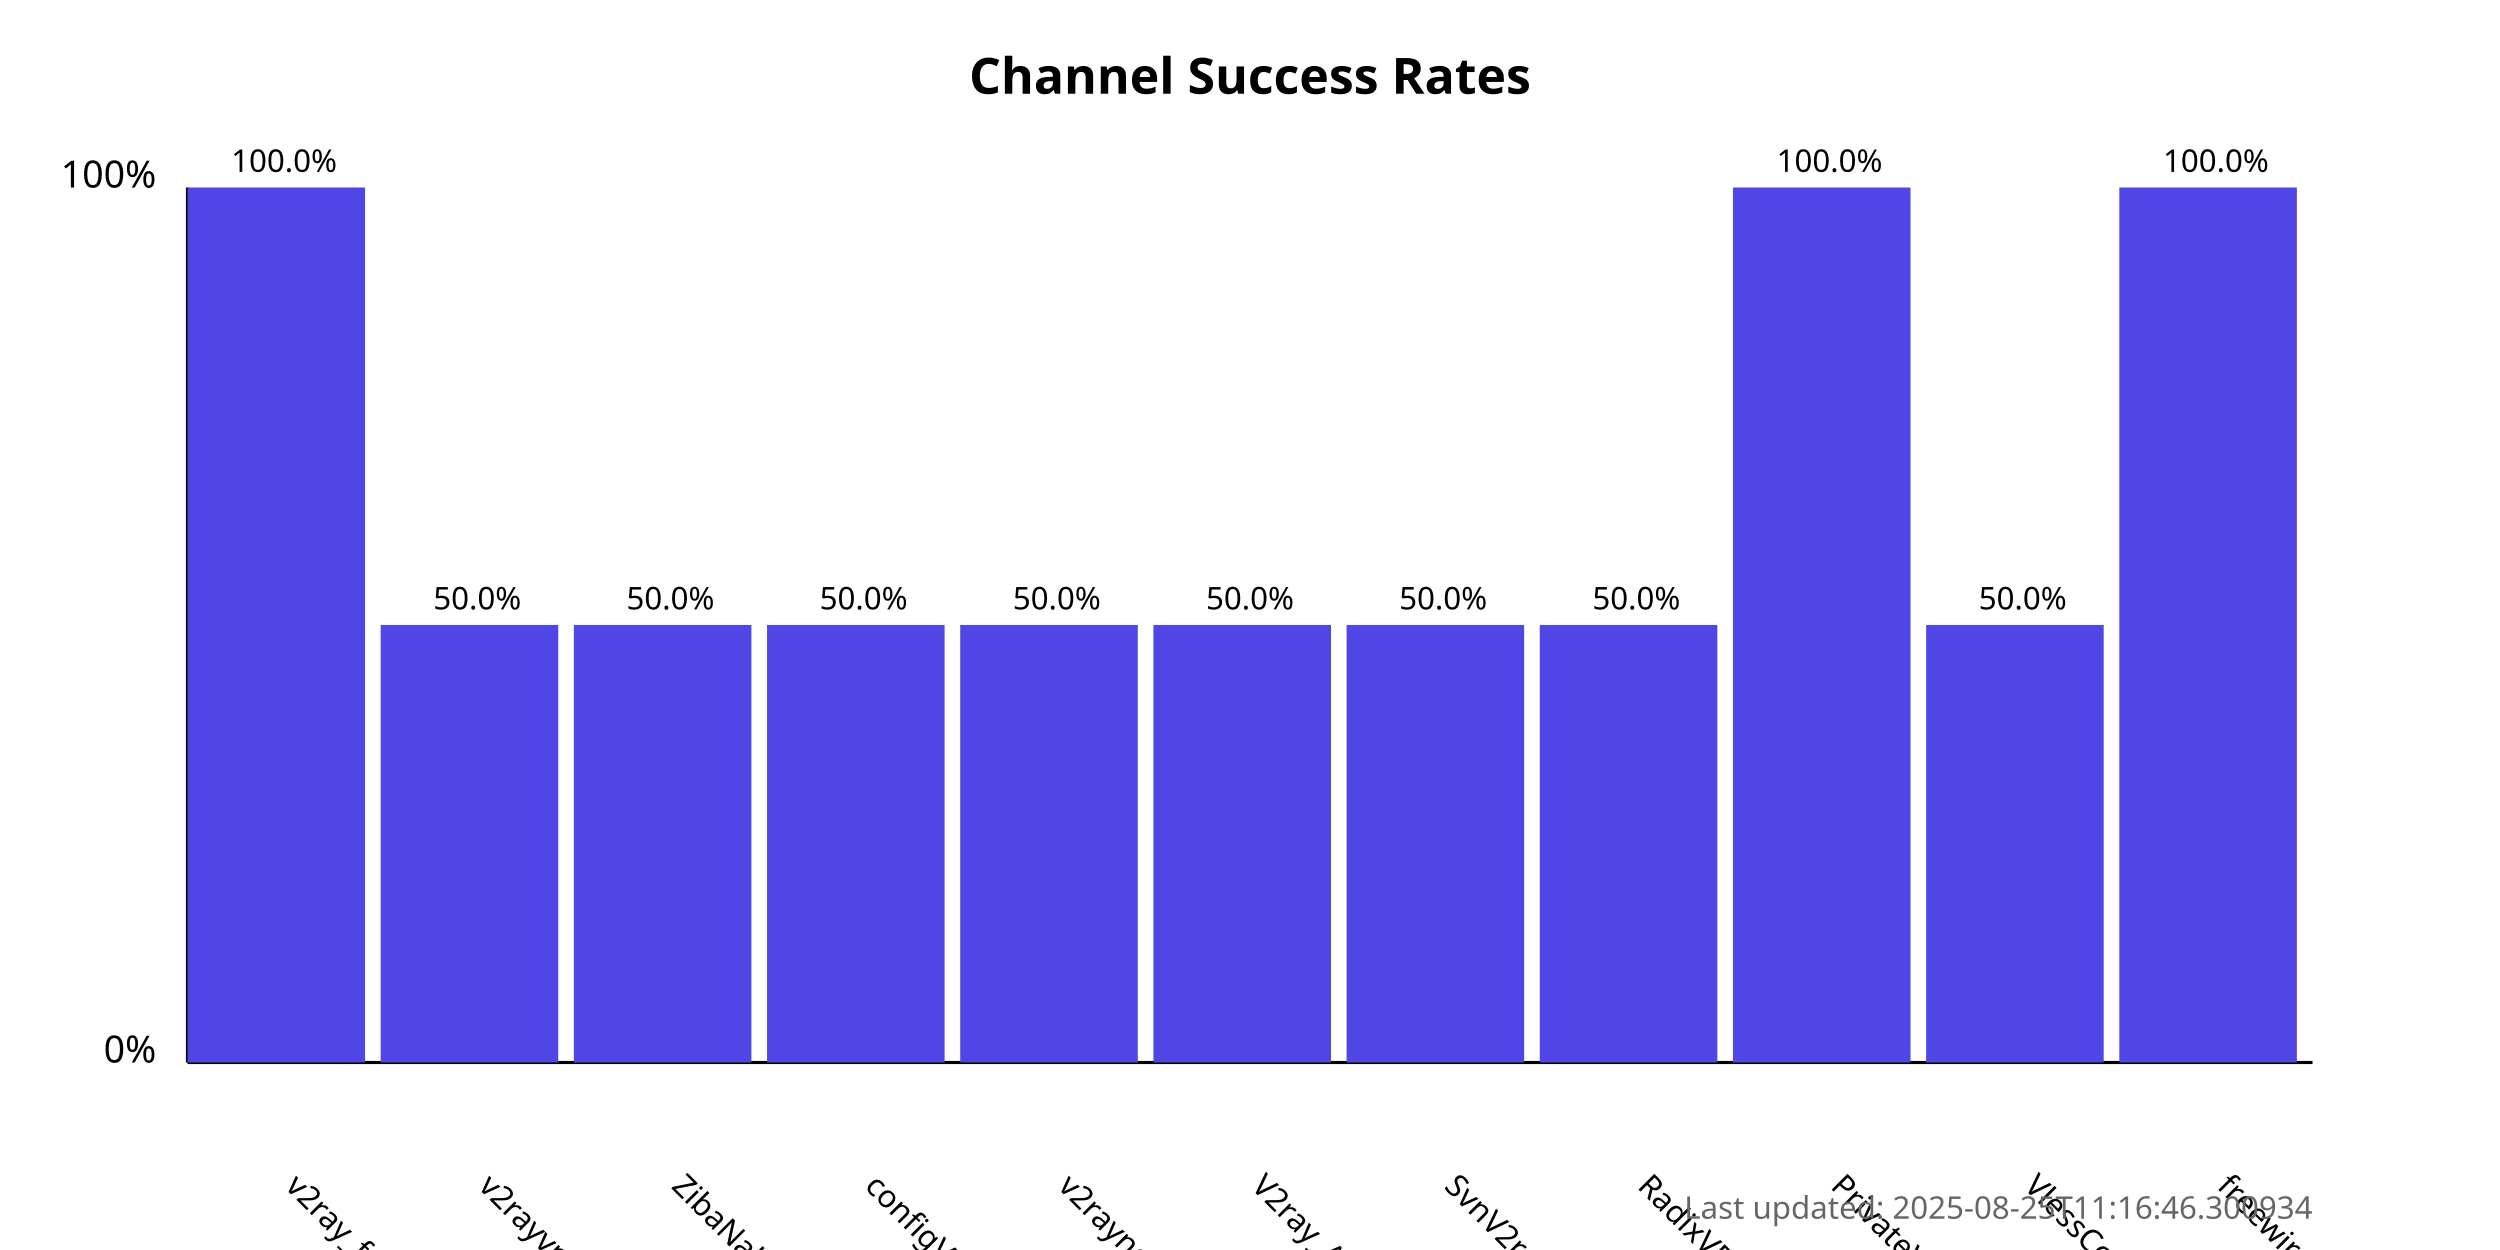
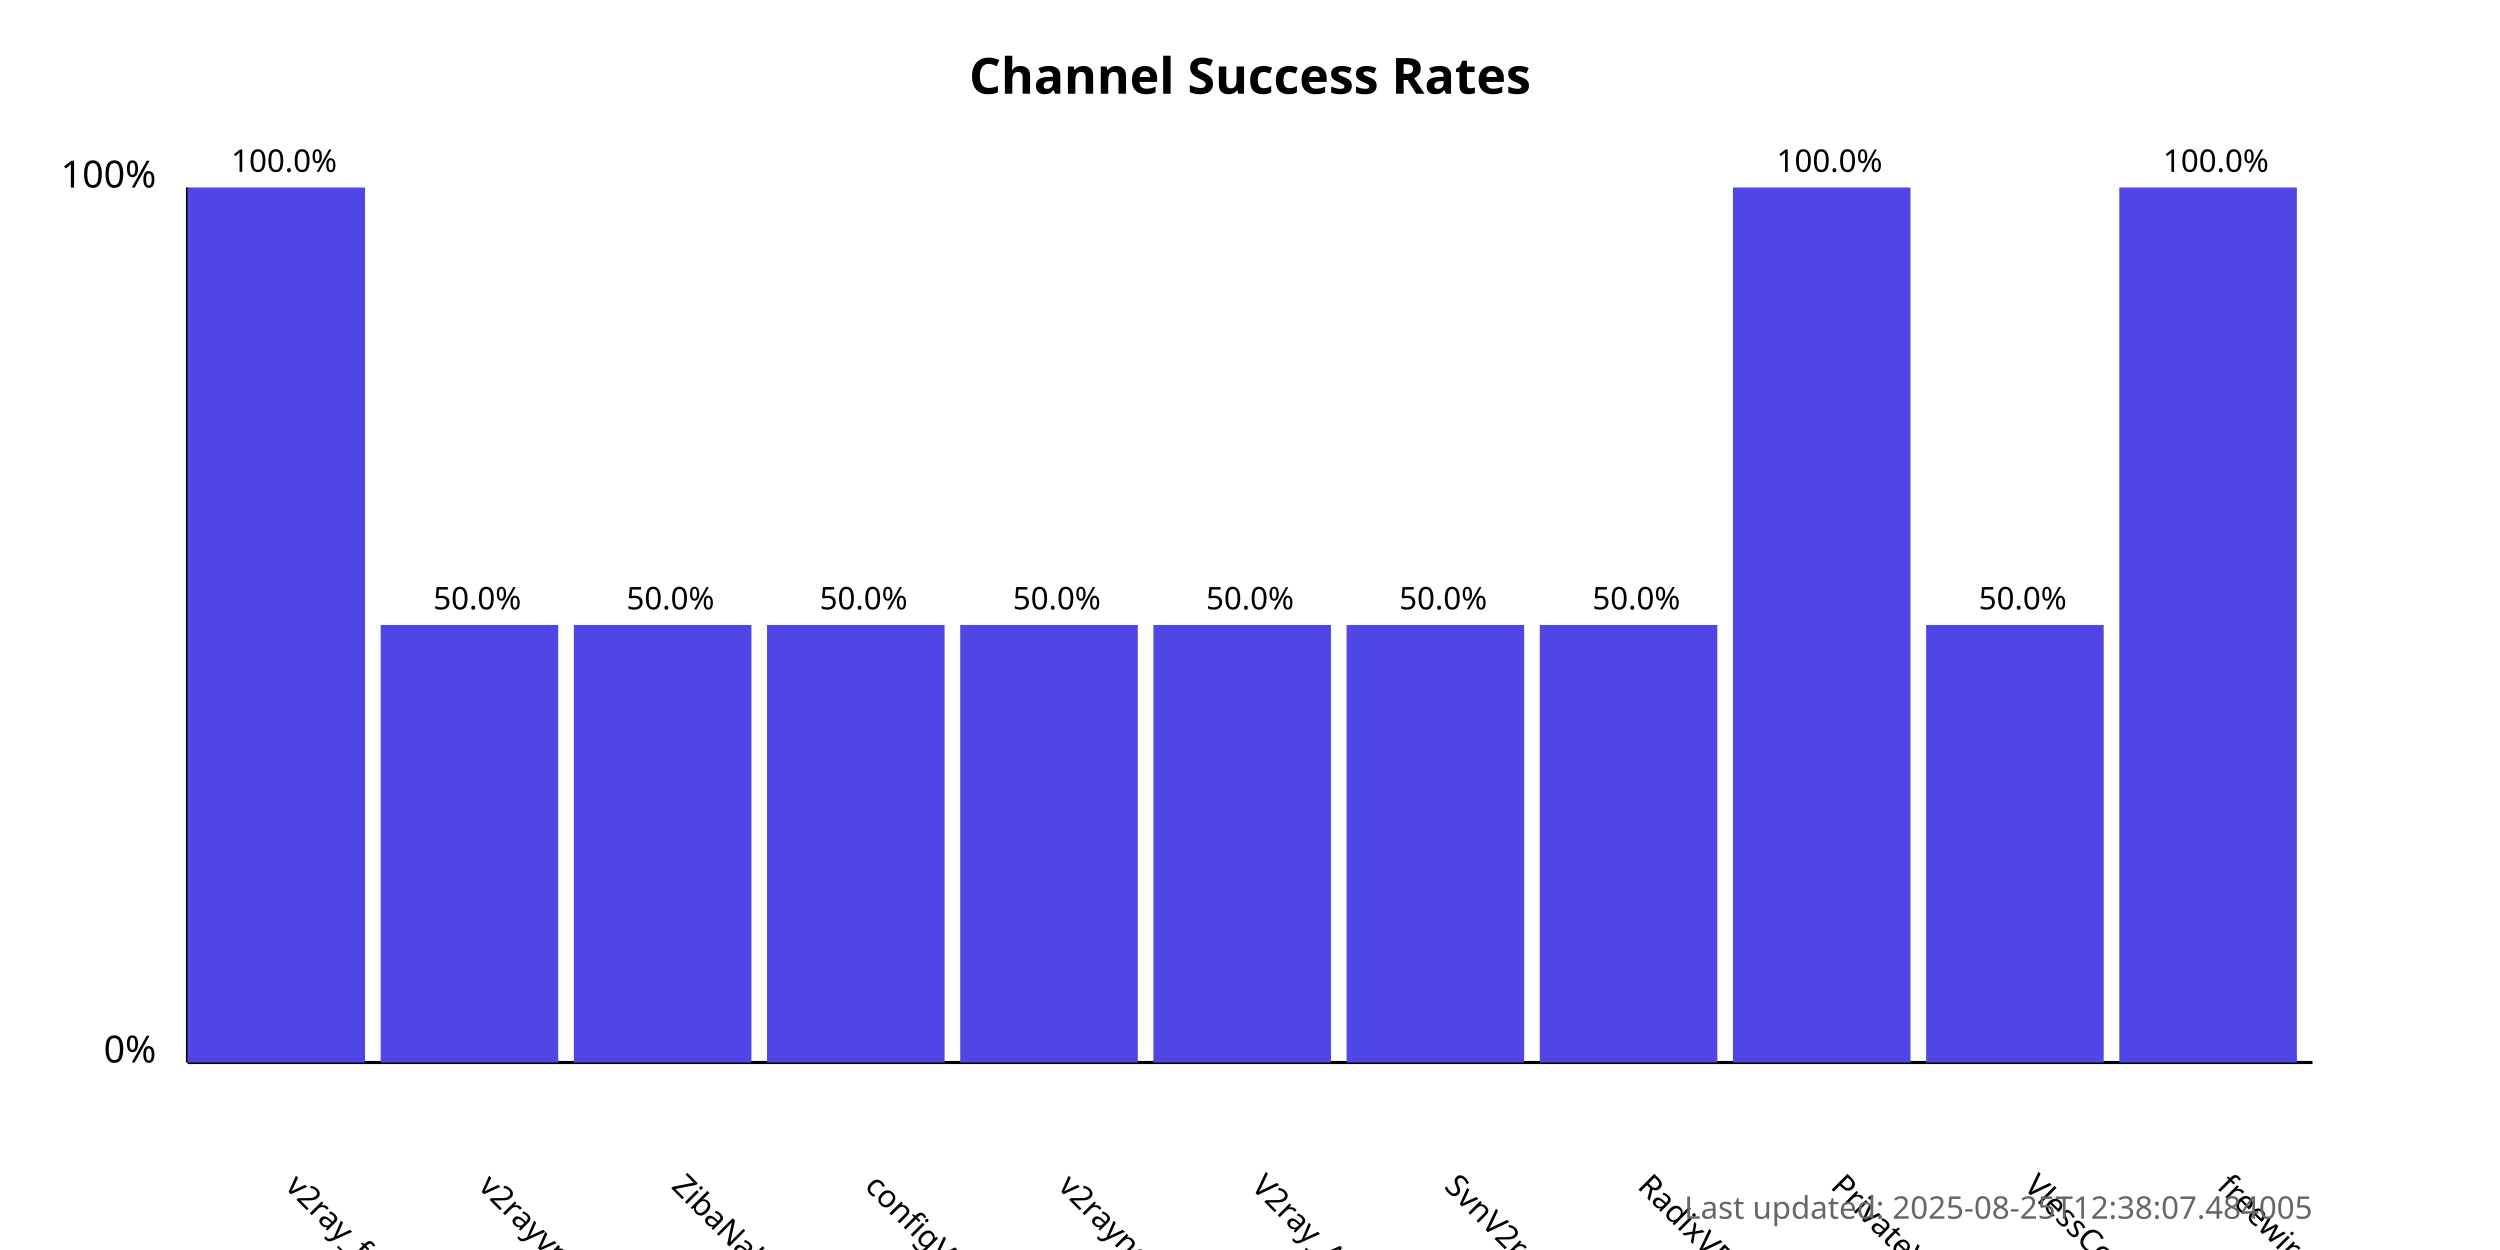
<svg xmlns="http://www.w3.org/2000/svg" width="800" height="400">
  <style>
            .chart-title { font: bold 16px sans-serif; }
            .axis-label { font: 12px sans-serif; }
            .tick-label { font: 10px sans-serif; }
            .bar { fill: #4f46e5; }
            .bar:hover { fill: #6366f1; }
            .timestamp { font: 10px sans-serif; fill: #666; }
        </style>
  <text x="400.0" y="30" text-anchor="middle" class="chart-title">
            Channel Success Rates
        </text>
  <line x1="60" y1="340" x2="60" y2="60" stroke="black" stroke-width="1" />
  <line x1="60" y1="340" x2="740" y2="340" stroke="black" stroke-width="1" />
  <text x="50" y="340" text-anchor="end" class="axis-label">0%</text>
  <text x="50" y="60" text-anchor="end" class="axis-label">100%</text>
  <g>
    <rect x="60" y="60.0" width="56.818" height="280.0" class="bar" />
    <text x="90.909" y="380" transform="rotate(45, 90.90909, 380)" text-anchor="start" class="tick-label">
                v2ray_free_conf
            </text>
    <text x="90.909" y="55.0" text-anchor="middle" class="tick-label">
                100.0%
            </text>
  </g>
  <g>
    <rect x="121.818" y="200.0" width="56.818" height="140.0" class="bar" />
    <text x="152.727" y="380" transform="rotate(45, 152.7273, 380)" text-anchor="start" class="tick-label">
                v2rayvpno
            </text>
    <text x="152.727" y="195.0" text-anchor="middle" class="tick-label">
                50.0%
            </text>
  </g>
  <g>
    <rect x="183.636" y="200.0" width="56.818" height="140.0" class="bar" />
    <text x="214.545" y="380" transform="rotate(45, 214.5455, 380)" text-anchor="start" class="tick-label">
                ZibaNabz
            </text>
    <text x="214.545" y="195.0" text-anchor="middle" class="tick-label">
                50.0%
            </text>
  </g>
  <g>
    <rect x="245.455" y="200.0" width="56.818" height="140.0" class="bar" />
    <text x="276.364" y="380" transform="rotate(45, 276.3636, 380)" text-anchor="start" class="tick-label">
                configV2rayForFree
            </text>
    <text x="276.364" y="195.0" text-anchor="middle" class="tick-label">
                50.0%
            </text>
  </g>
  <g>
    <rect x="307.273" y="200.0" width="56.818" height="140.0" class="bar" />
    <text x="338.182" y="380" transform="rotate(45, 338.1818, 380)" text-anchor="start" class="tick-label">
                v2rayngvpn
            </text>
    <text x="338.182" y="195.0" text-anchor="middle" class="tick-label">
                50.0%
            </text>
  </g>
  <g>
    <rect x="369.091" y="200.0" width="56.818" height="140.0" class="bar" />
    <text x="400.0" y="380" transform="rotate(45, 400.0, 380)" text-anchor="start" class="tick-label">
                V2ray_Alpha
            </text>
    <text x="400.0" y="195.0" text-anchor="middle" class="tick-label">
                50.0%
            </text>
  </g>
  <g>
    <rect x="430.909" y="200.0" width="56.818" height="140.0" class="bar" />
    <text x="461.818" y="380" transform="rotate(45, 461.8182, 380)" text-anchor="start" class="tick-label">
                SvnV2ray
            </text>
    <text x="461.818" y="195.0" text-anchor="middle" class="tick-label">
                50.0%
            </text>
  </g>
  <g>
    <rect x="492.727" y="200.0" width="56.818" height="140.0" class="bar" />
    <text x="523.636" y="380" transform="rotate(45, 523.6364, 380)" text-anchor="start" class="tick-label">
                RadixVPN
            </text>
    <text x="523.636" y="195.0" text-anchor="middle" class="tick-label">
                50.0%
            </text>
  </g>
  <g>
    <rect x="554.545" y="60.0" width="56.818" height="280.0" class="bar" />
    <text x="585.455" y="380" transform="rotate(45, 585.4545, 380)" text-anchor="start" class="tick-label">
                PrivateVPNs
            </text>
    <text x="585.455" y="55.0" text-anchor="middle" class="tick-label">
                100.0%
            </text>
  </g>
  <g>
    <rect x="616.364" y="200.0" width="56.818" height="140.0" class="bar" />
    <text x="647.273" y="380" transform="rotate(45, 647.2727, 380)" text-anchor="start" class="tick-label">
                VlessConfig
            </text>
    <text x="647.273" y="195.0" text-anchor="middle" class="tick-label">
                50.0%
            </text>
  </g>
  <g>
    <rect x="678.182" y="60.0" width="56.818" height="280.0" class="bar" />
    <text x="709.091" y="380" transform="rotate(45, 709.0909, 380)" text-anchor="start" class="tick-label">
                freewireguard
            </text>
    <text x="709.091" y="55.0" text-anchor="middle" class="tick-label">
                100.0%
            </text>
  </g>
  <text x="740" y="390" text-anchor="end" class="timestamp">
-             Last updated: 2025-08-25T11:16:46.300934
+             Last updated: 2025-08-25T12:38:07.484005
        </text>
</svg>
